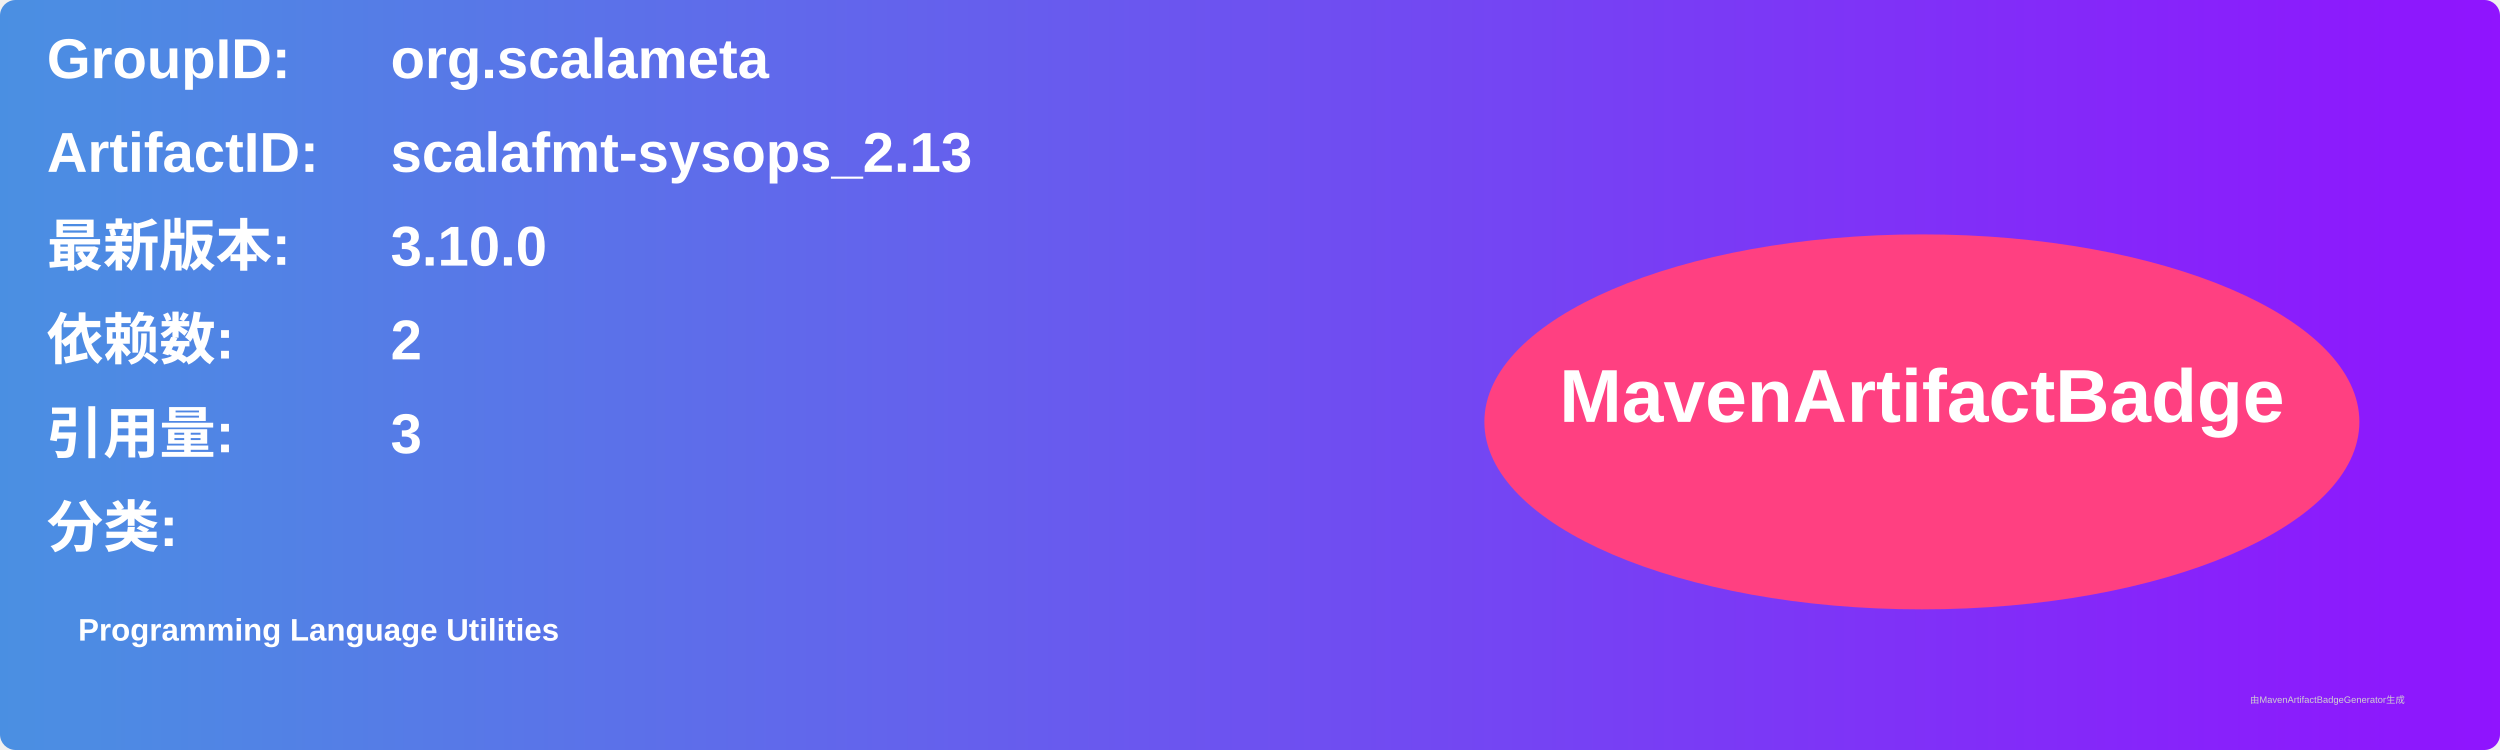
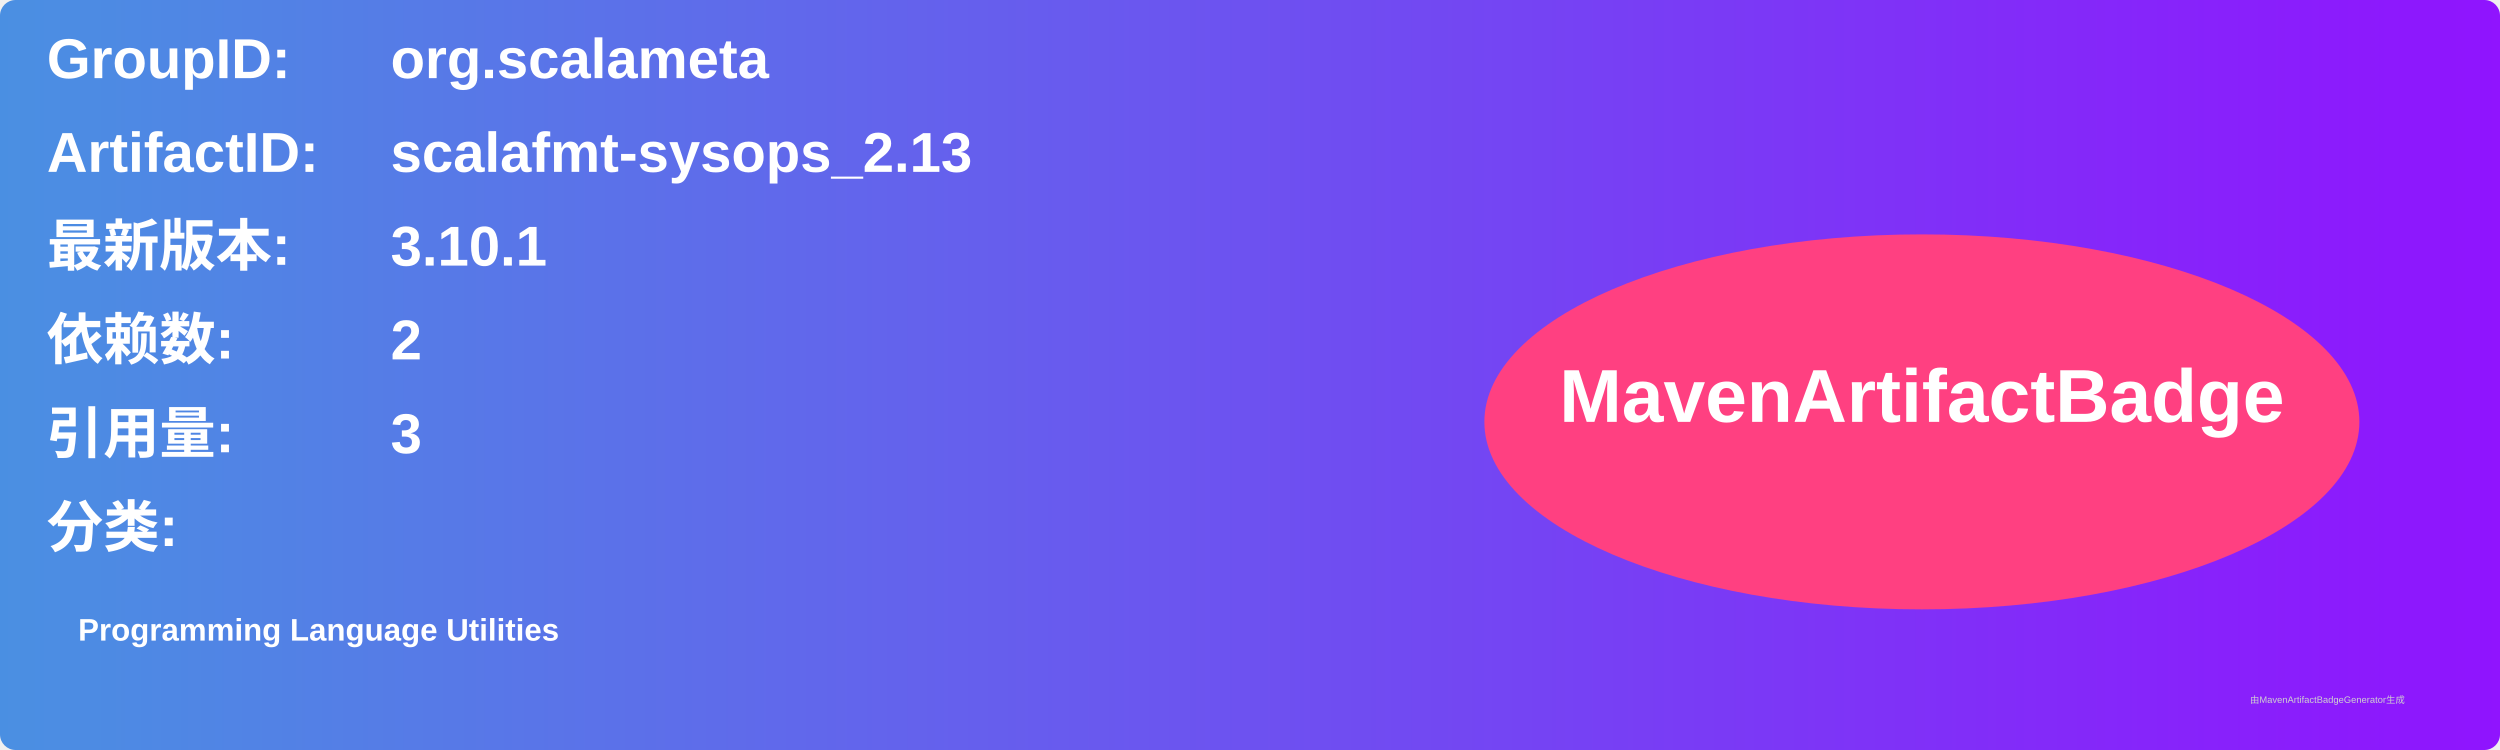
<svg xmlns="http://www.w3.org/2000/svg" width="800" height="240" viewBox="0 0 800 240">
  <linearGradient id="grad" x1="0%" y1="0%" x2="100%" y2="0%">
    <stop offset="0%" stop-color="#4a90e2" />
    <stop offset="100%" stop-color="#9013fe" />
  </linearGradient>
  <rect width="100%" height="100%" rx="5" ry="5" fill="url(#grad)" />
  <g transform="translate(15, 15)">
    <text x="0" y="10" font-family="Arial" font-size="18" fill="white" font-weight="bold" width="260">GroupID:</text>
    <text x="110" y="10" font-family="Arial" font-size="18" fill="white" font-weight="bold" width="460">org.scalameta</text>
    <text x="0" y="40" font-family="Arial" font-size="18" fill="white" font-weight="bold" width="260">ArtifactID:</text>
    <text x="110" y="40" font-family="Arial" font-size="18" fill="white" font-weight="bold" width="460">scalafmt-sysops_2.13</text>
    <text x="0" y="70" font-family="Arial" font-size="18" fill="white" font-weight="bold">最新版本:</text>
    <text x="110" y="70" font-family="Arial" font-size="18" fill="white" font-weight="bold">
-       <tspan font-weight="bold">3.10.0</tspan>
+       <tspan font-weight="bold">3.10.1</tspan>
    </text>
    <text x="0" y="100" font-family="Arial" font-size="18" fill="white" font-weight="bold">依赖数: </text>
    <text x="110" y="100" font-family="Arial" font-size="18" fill="white">
      <tspan font-weight="bold">2</tspan>
    </text>
    <text x="0" y="130" font-family="Arial" font-size="18" fill="white" font-weight="bold">引用量: </text>
    <text x="110" y="130" font-family="Arial" font-size="18" fill="white">
      <tspan font-weight="bold">3</tspan>
    </text>
    <text x="0" y="160" font-family="Arial" font-size="18" fill="white" font-weight="bold">分类:</text>
    <text x="10" y="190" font-family="Arial" font-size="10" fill="white">
      <tspan font-weight="bold">Programming Language Utilities</tspan>
    </text>
    <ellipse cx="600" cy="120" rx="140" ry="60" fill="#ff4081" />
    <text x="600" y="120" text-anchor="middle" font-family="Arial" font-size="24" fill="white" font-weight="bold">MavenArtifactBadge</text>
  </g>
  <text x="720" y="225" font-family="Arial" font-size="3" fill="#d0d0d0">由MavenArtifactBadgeGenerator生成</text>
</svg>
